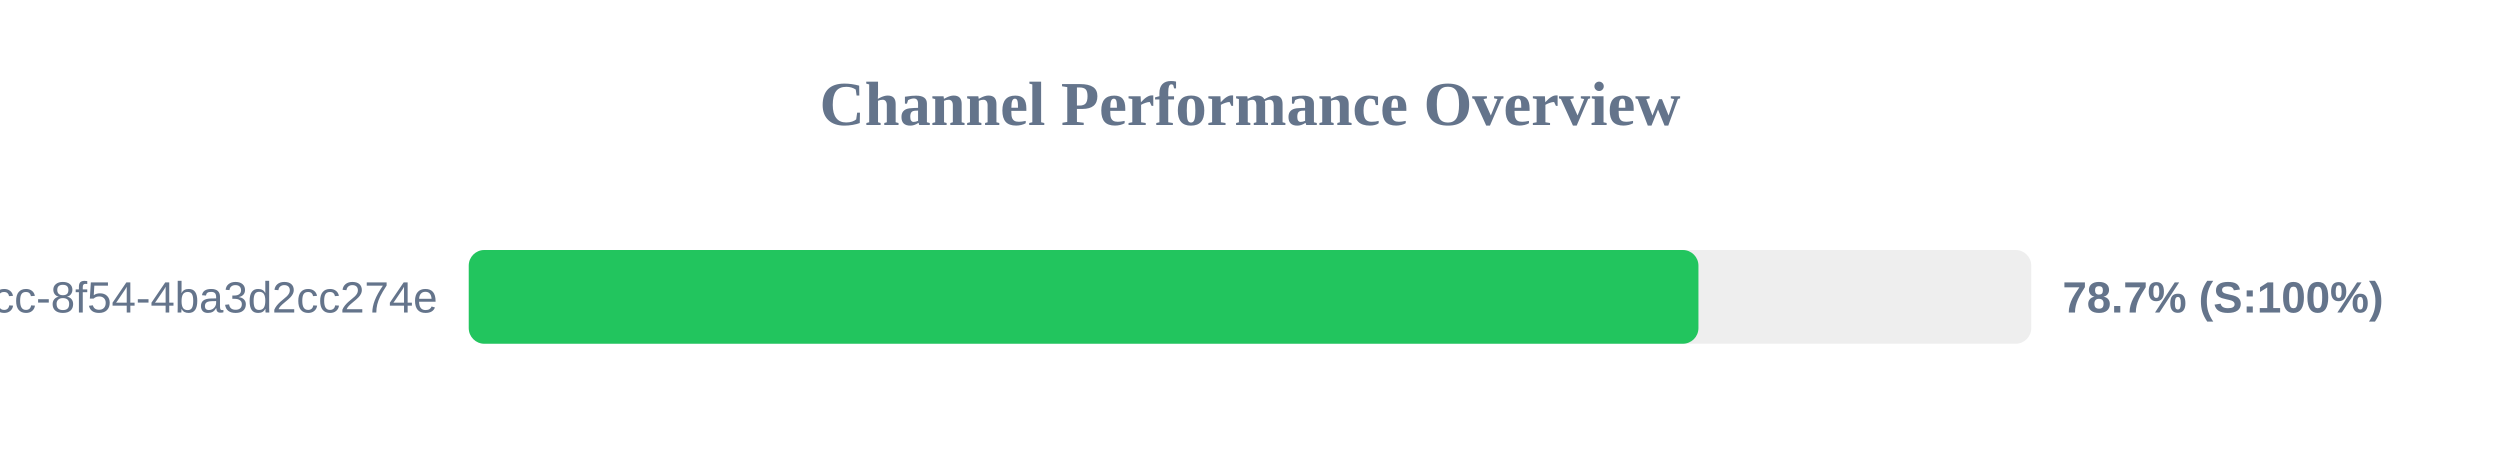
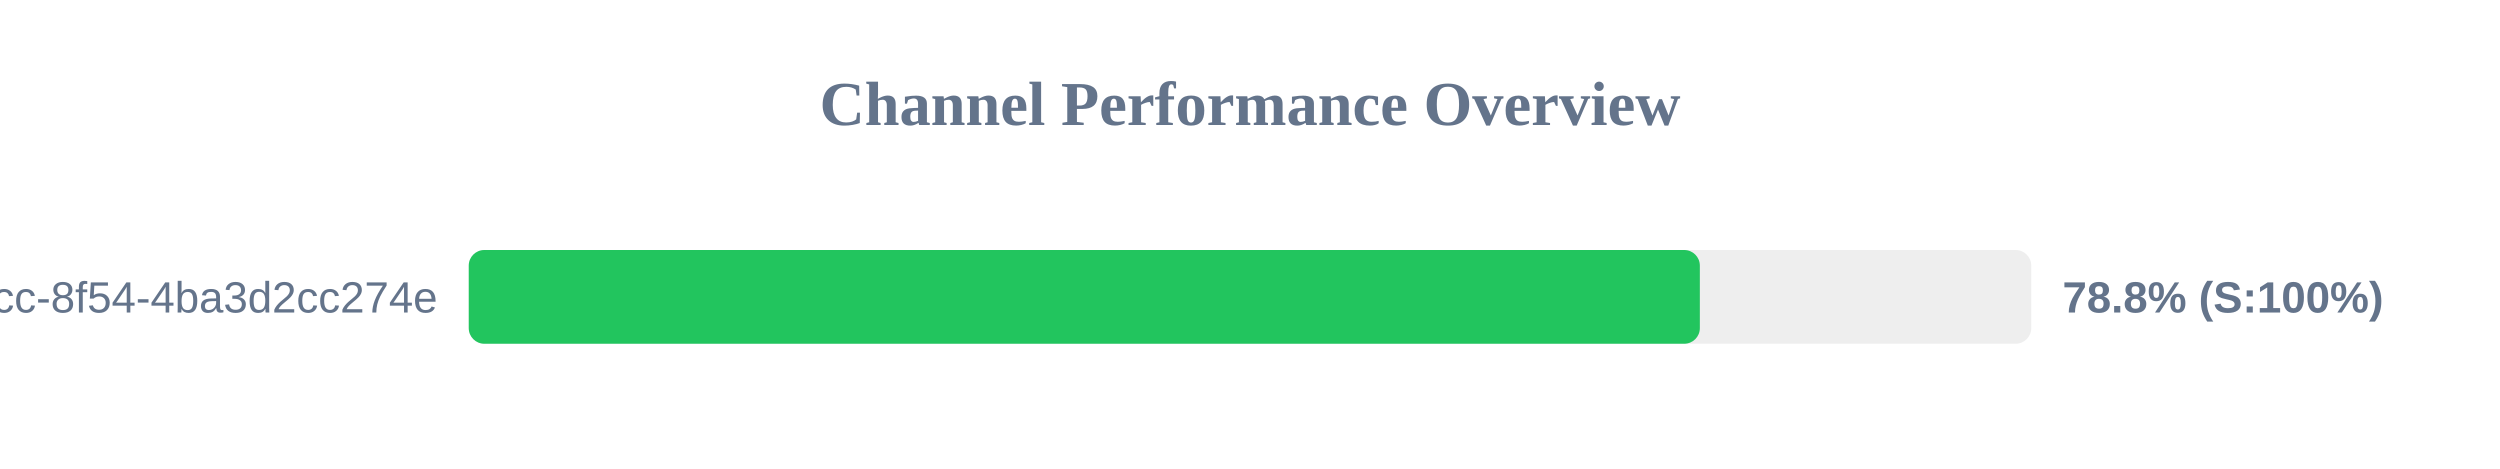
<svg xmlns="http://www.w3.org/2000/svg" width="800" height="150" version="1.1">
  <style>
        .row { font: 14px Arial; fill: #64748b; }
        .score { font: bold 14px Arial; fill: #64748b; }
    </style>
  <text x="400" y="40" text-anchor="middle" font-size="20px" font-weight="bold" fill="#64748b">Channel Performance Overview</text>
  <rect x="150" y="80" width="500" height="30" fill="#eee" rx="5" />
-   <rect x="150" y="80" width="393.5" height="30" fill="#22c55e" rx="5" />
+   <rect x="150" y="80" width="393.95" height="30" fill="#22c55e" rx="5" />
  <text x="140" y="100" text-anchor="end" class="row">?uuid=45cc0b3a-0adb-4dcc-8f54-4ba3d2cc274e</text>
-   <text x="660" y="100" text-anchor="start" class="score">78.7% (S:100%)</text>
+   <text x="660" y="100" text-anchor="start" class="score">78.8% (S:100%)</text>
</svg>
